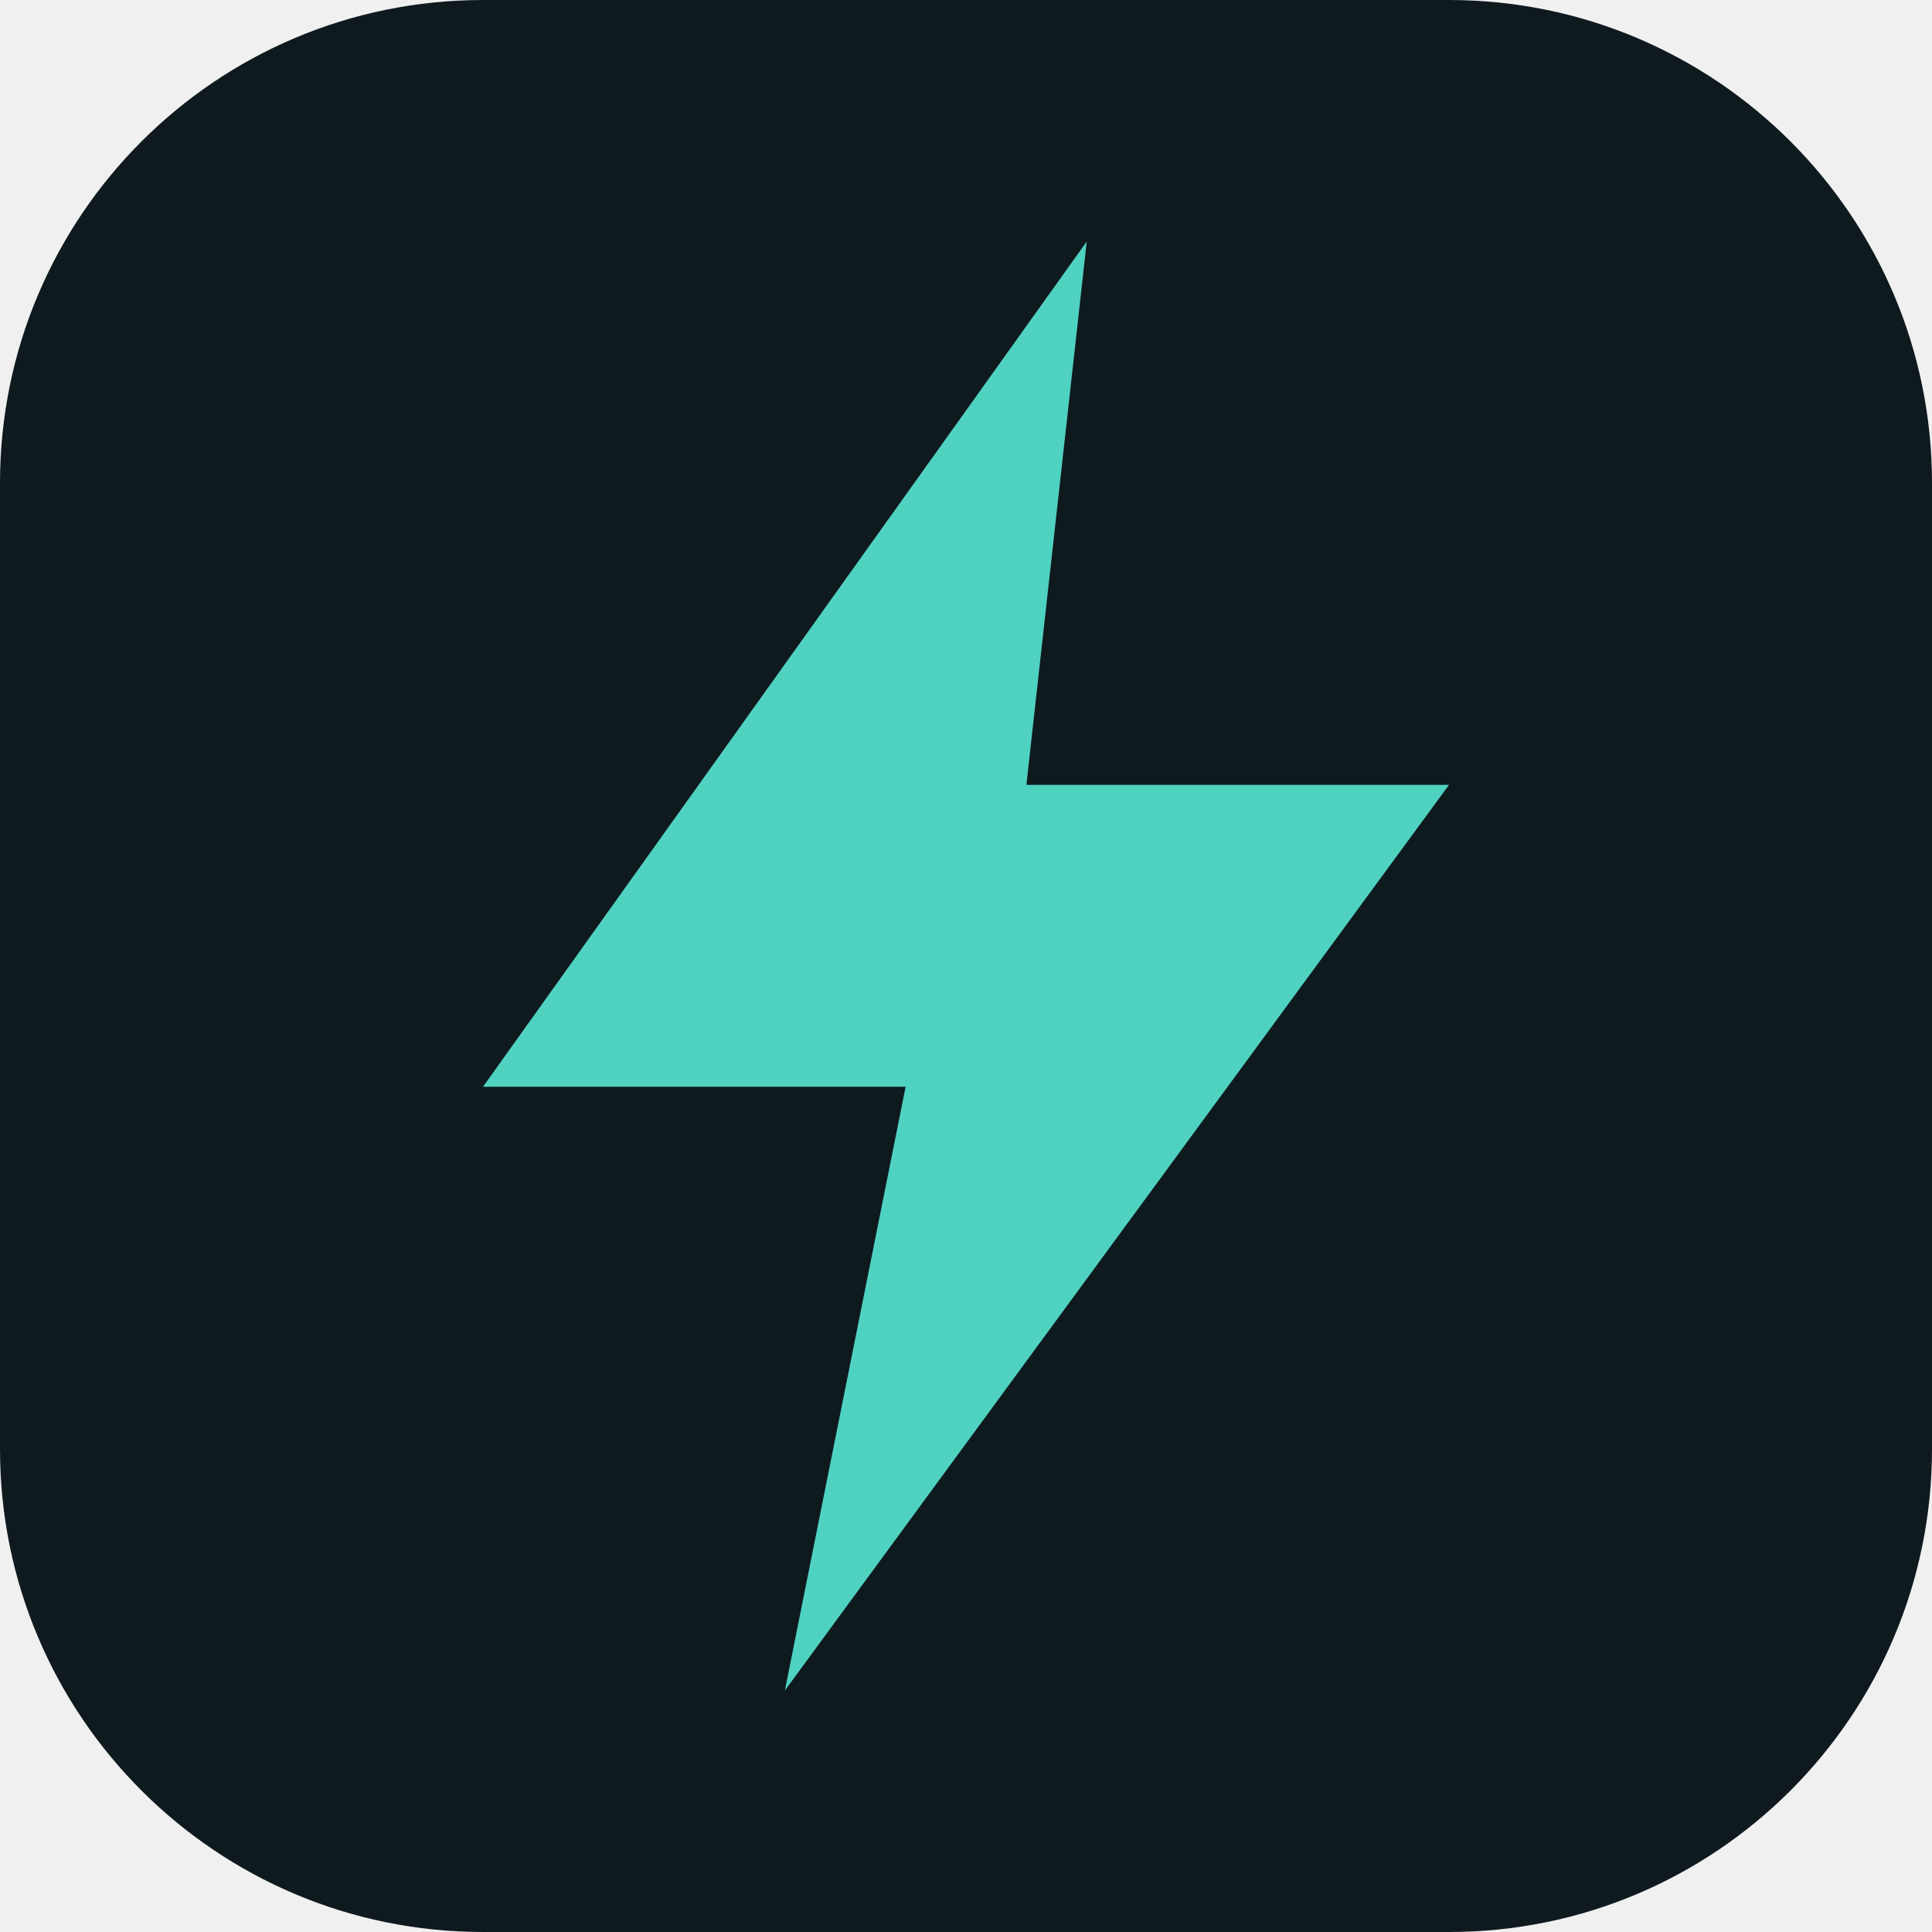
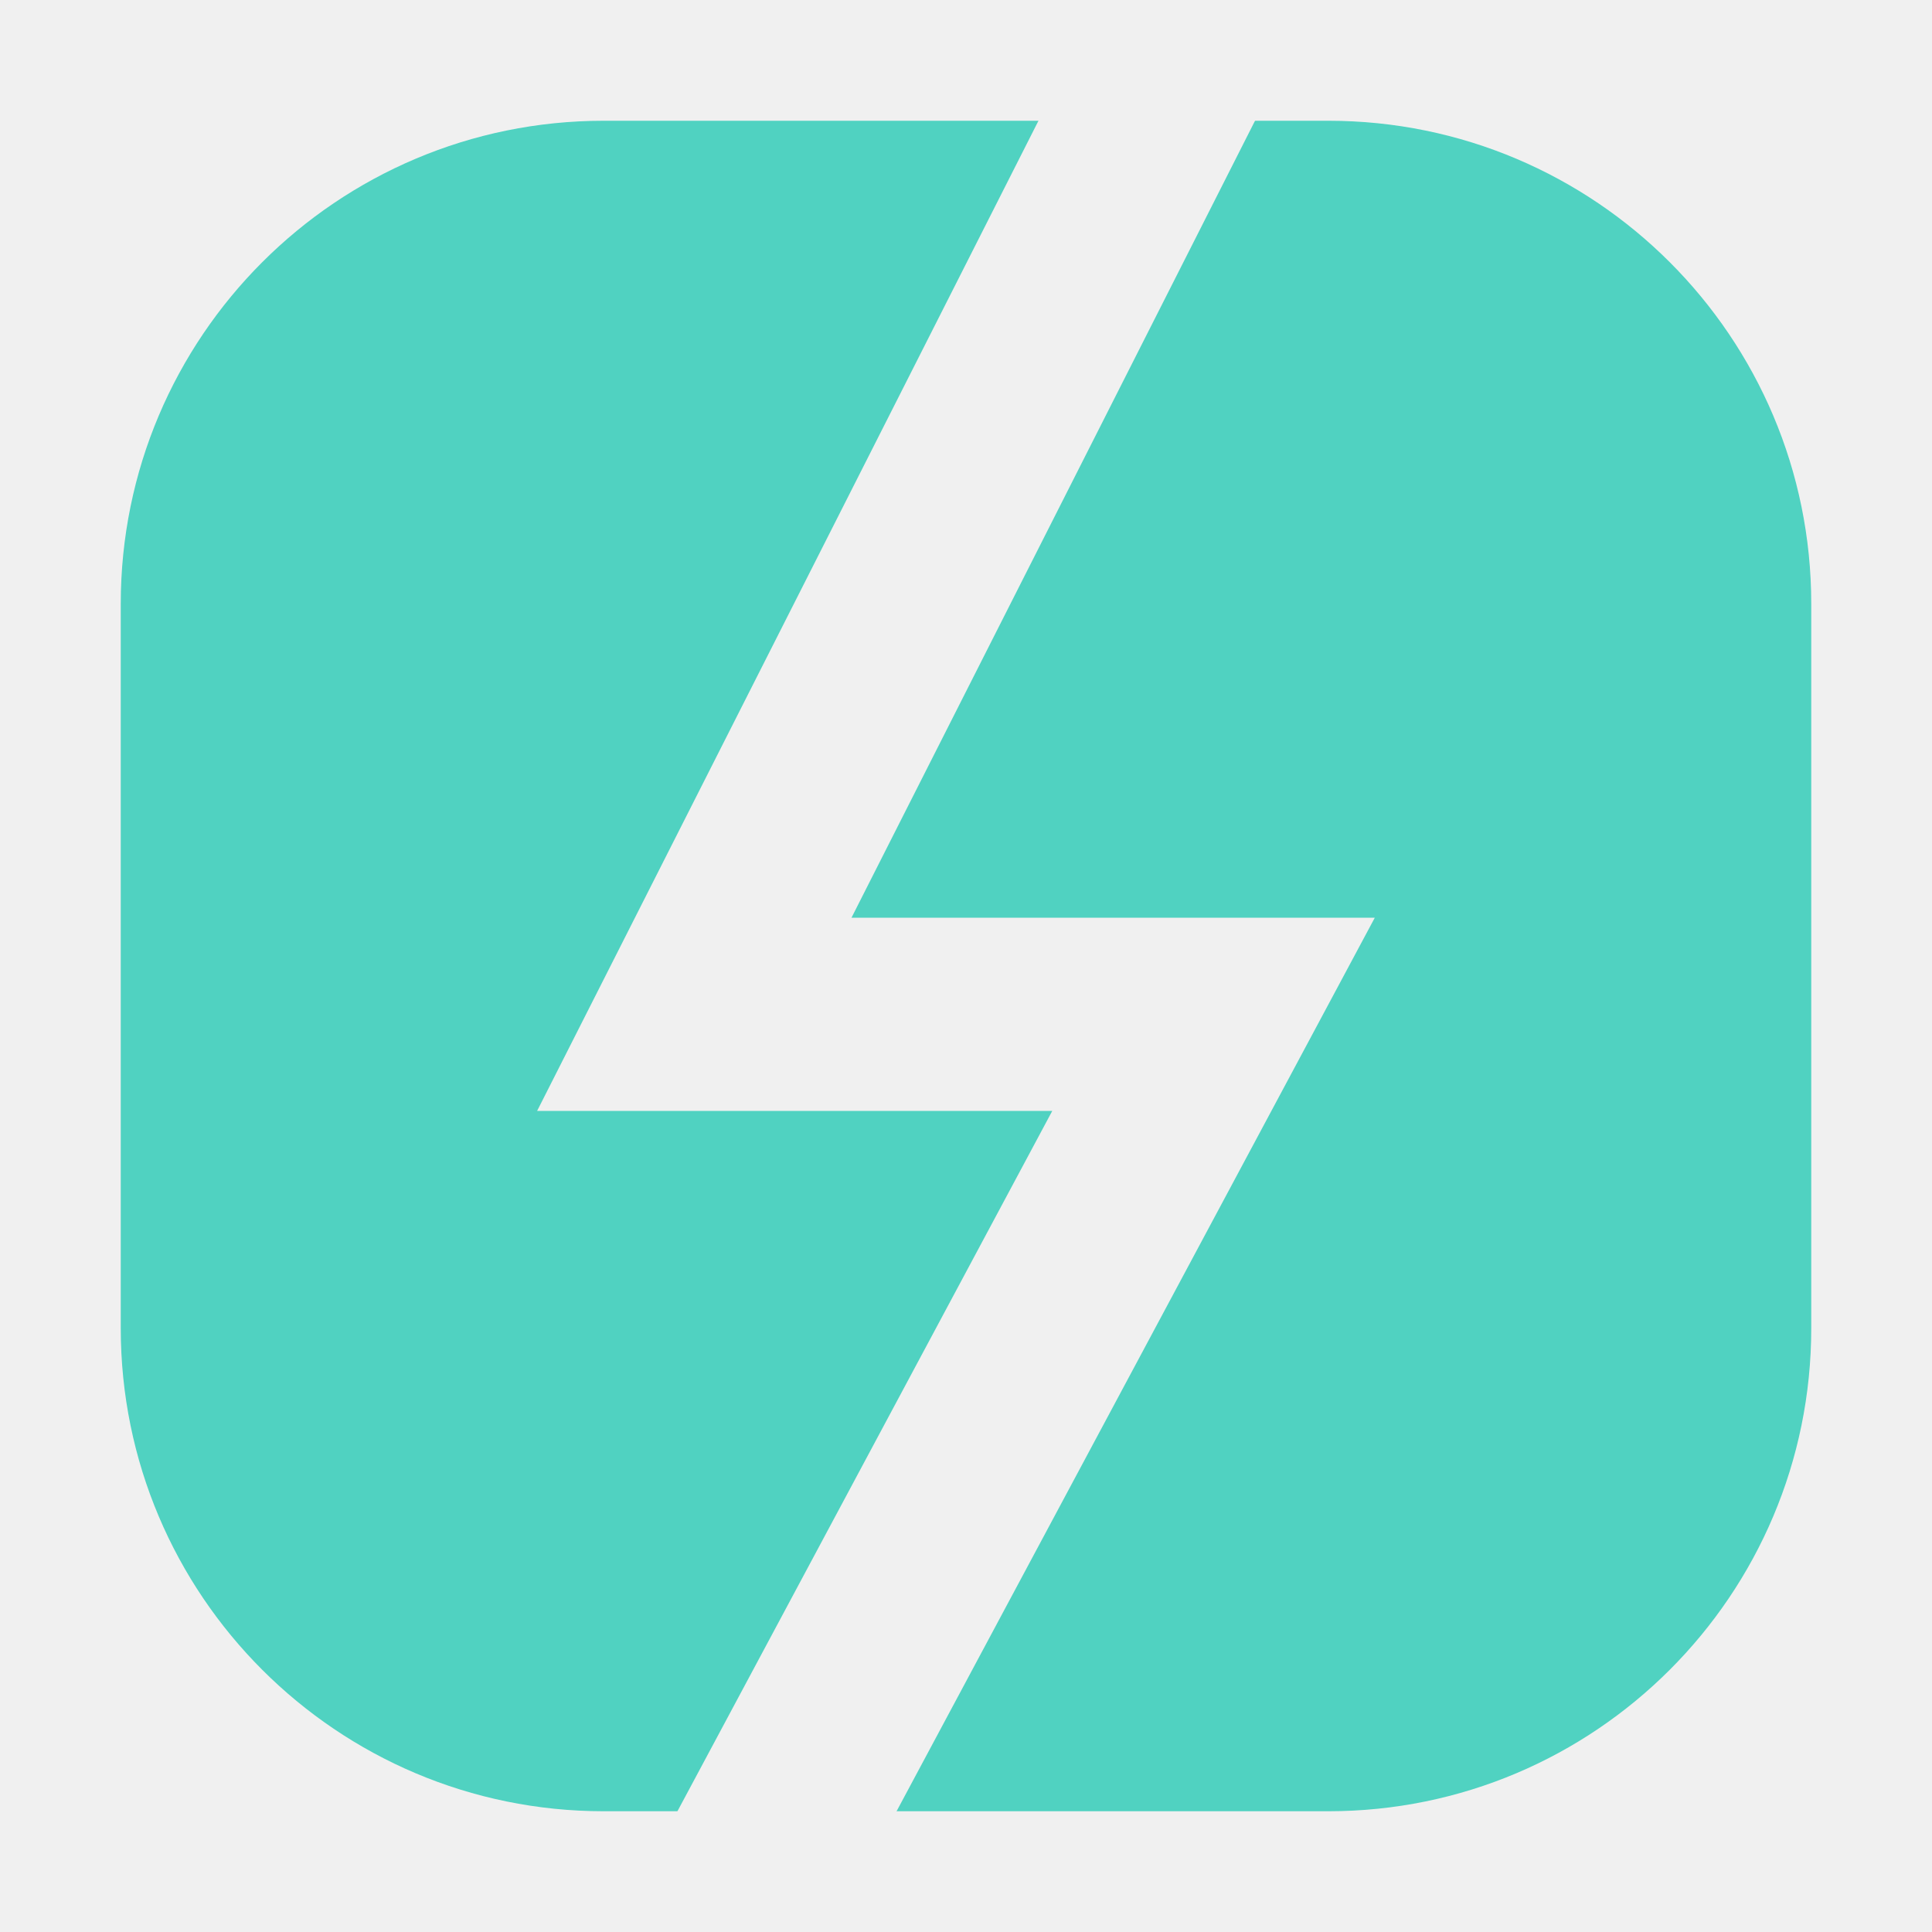
<svg xmlns="http://www.w3.org/2000/svg" viewBox="0 0 32 32">
-   <rect width="32" height="32" rx="8" fill="#0f1a1f" />
-   <path d="M18 4 8 18h7l-2 10 11-15h-7z" fill="#50d2c1" />
+   <defs>
+     <mask id="c">
+       <rect width="32" height="32" fill="#fff" />
+       <path d="M19.5 1 11.5 16.8h8.6L12.5 31" fill="none" stroke="#000" stroke-width="3.2" stroke-miterlimit="10" />
+     </mask>
+   </defs>
+   <rect x="2" y="2" width="28" height="28" rx="8" fill="#50d2c1" mask="url(#c)" />
</svg>
